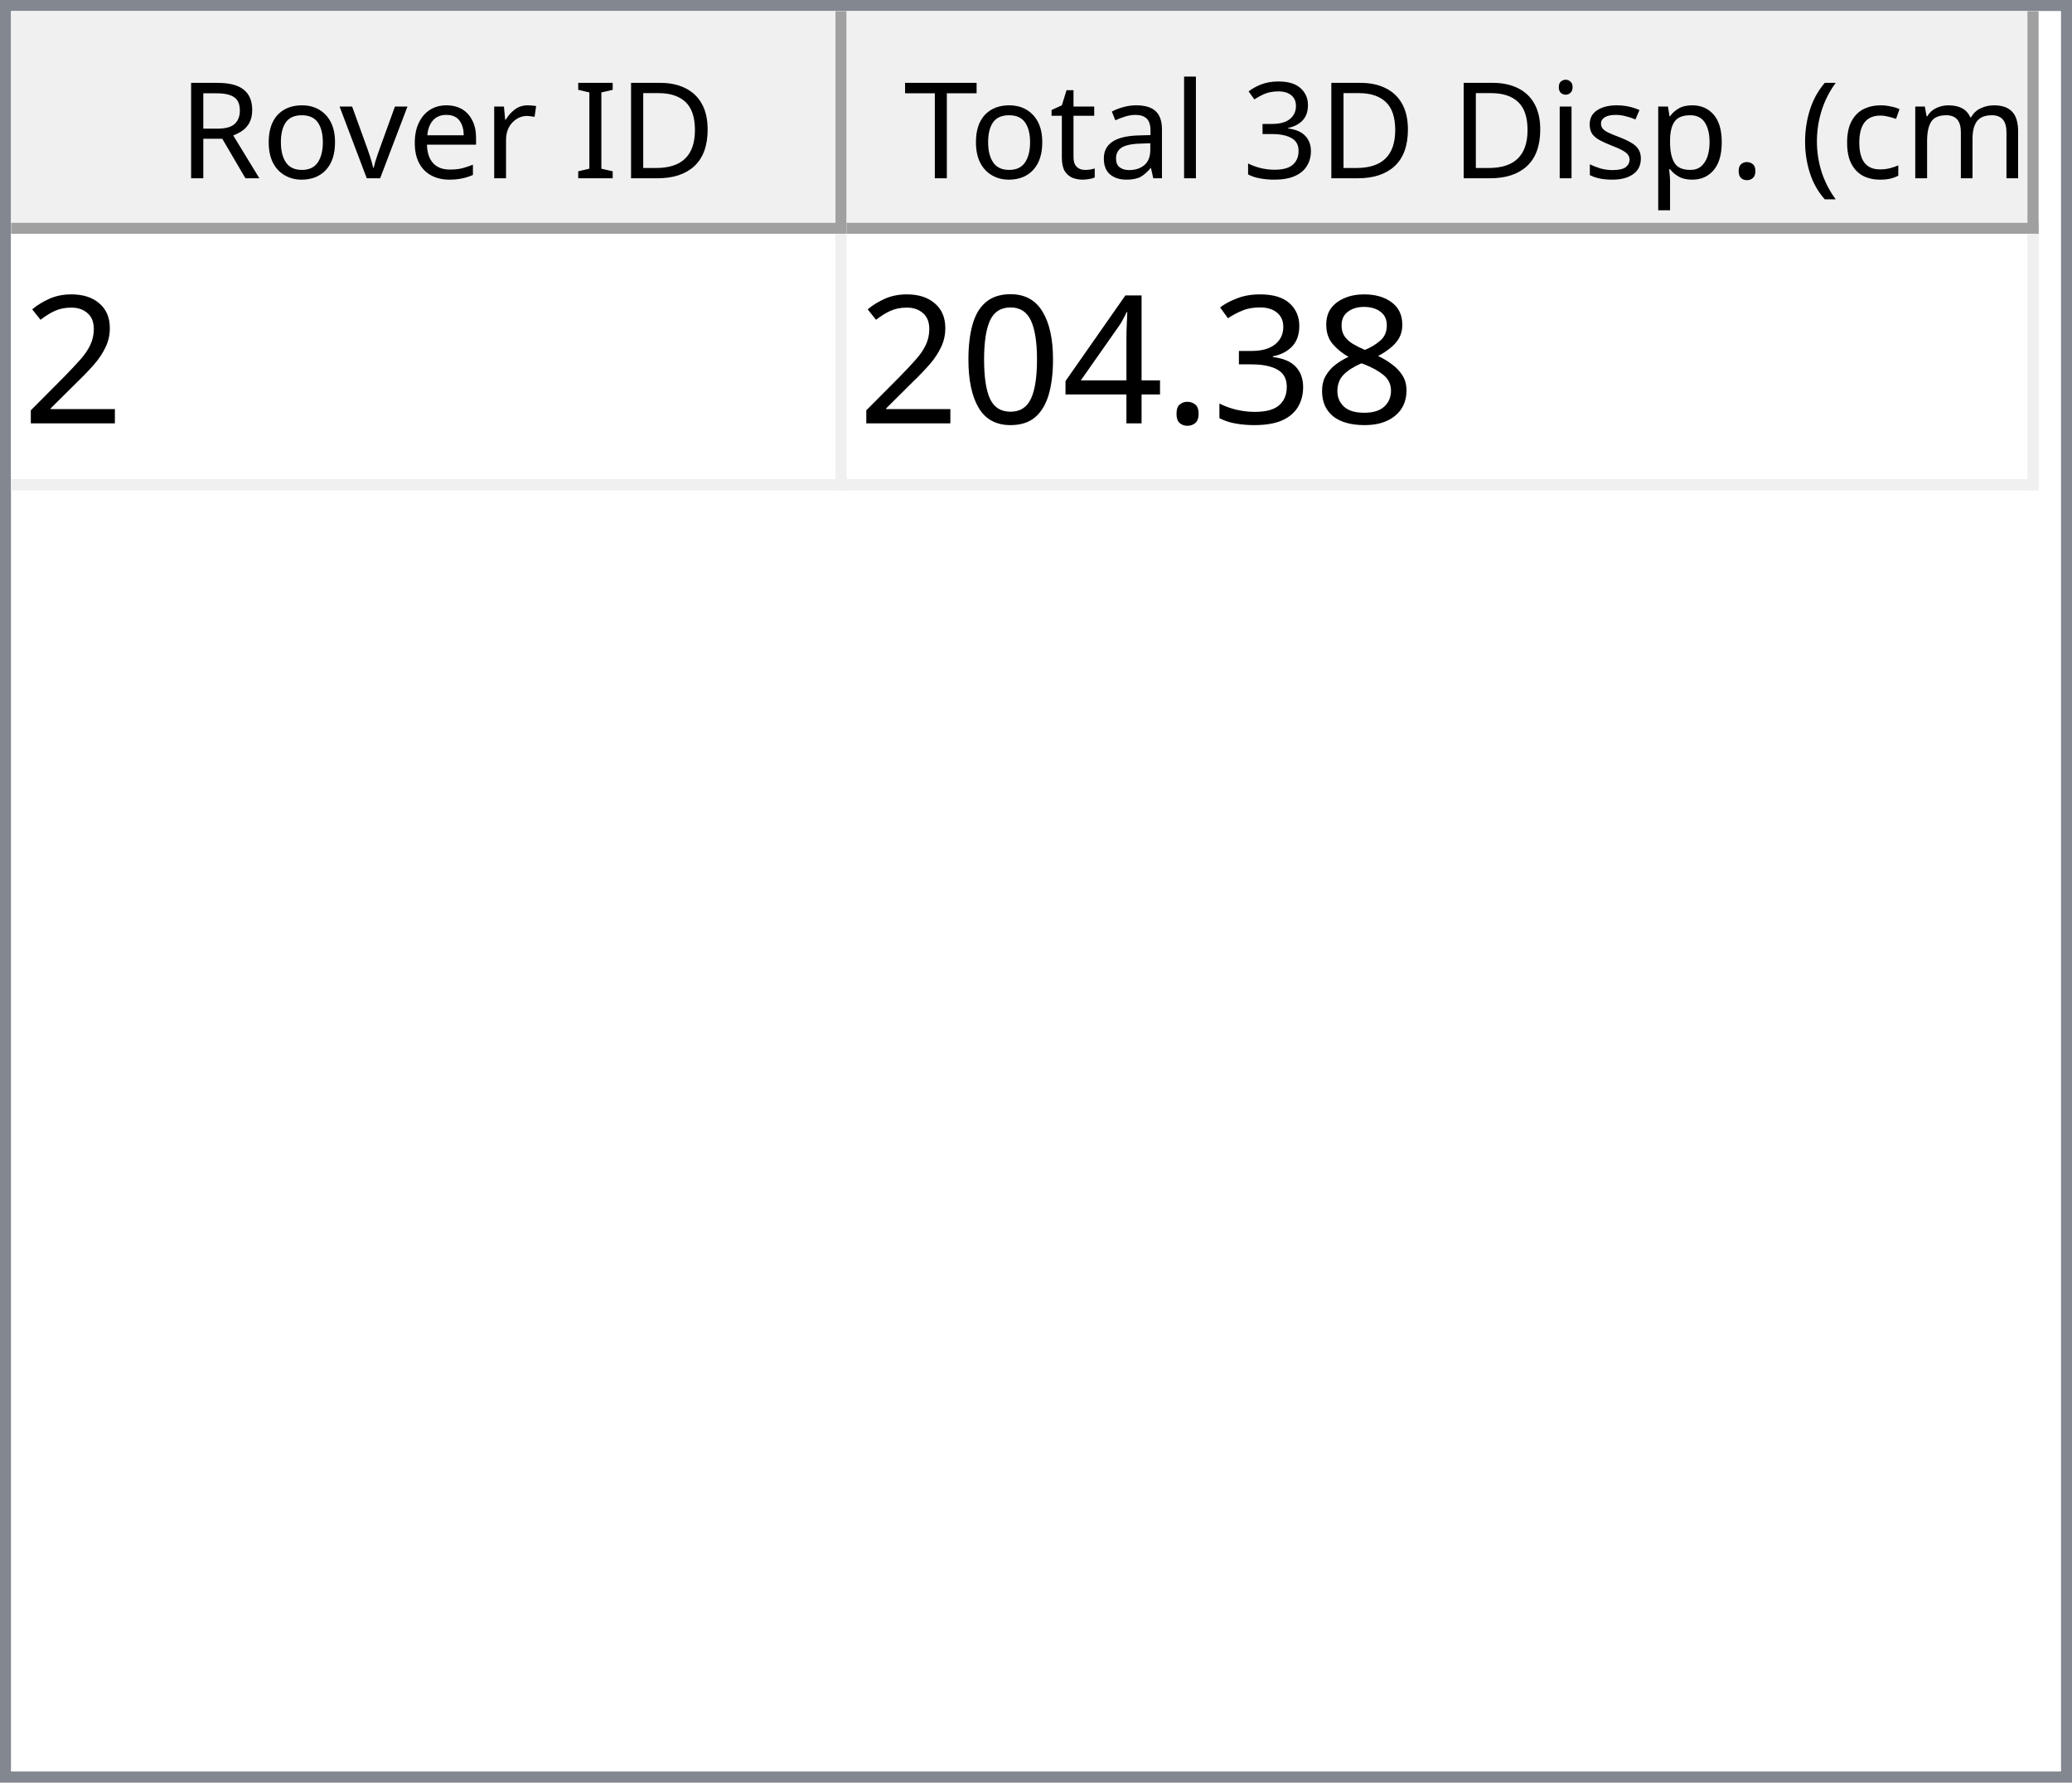
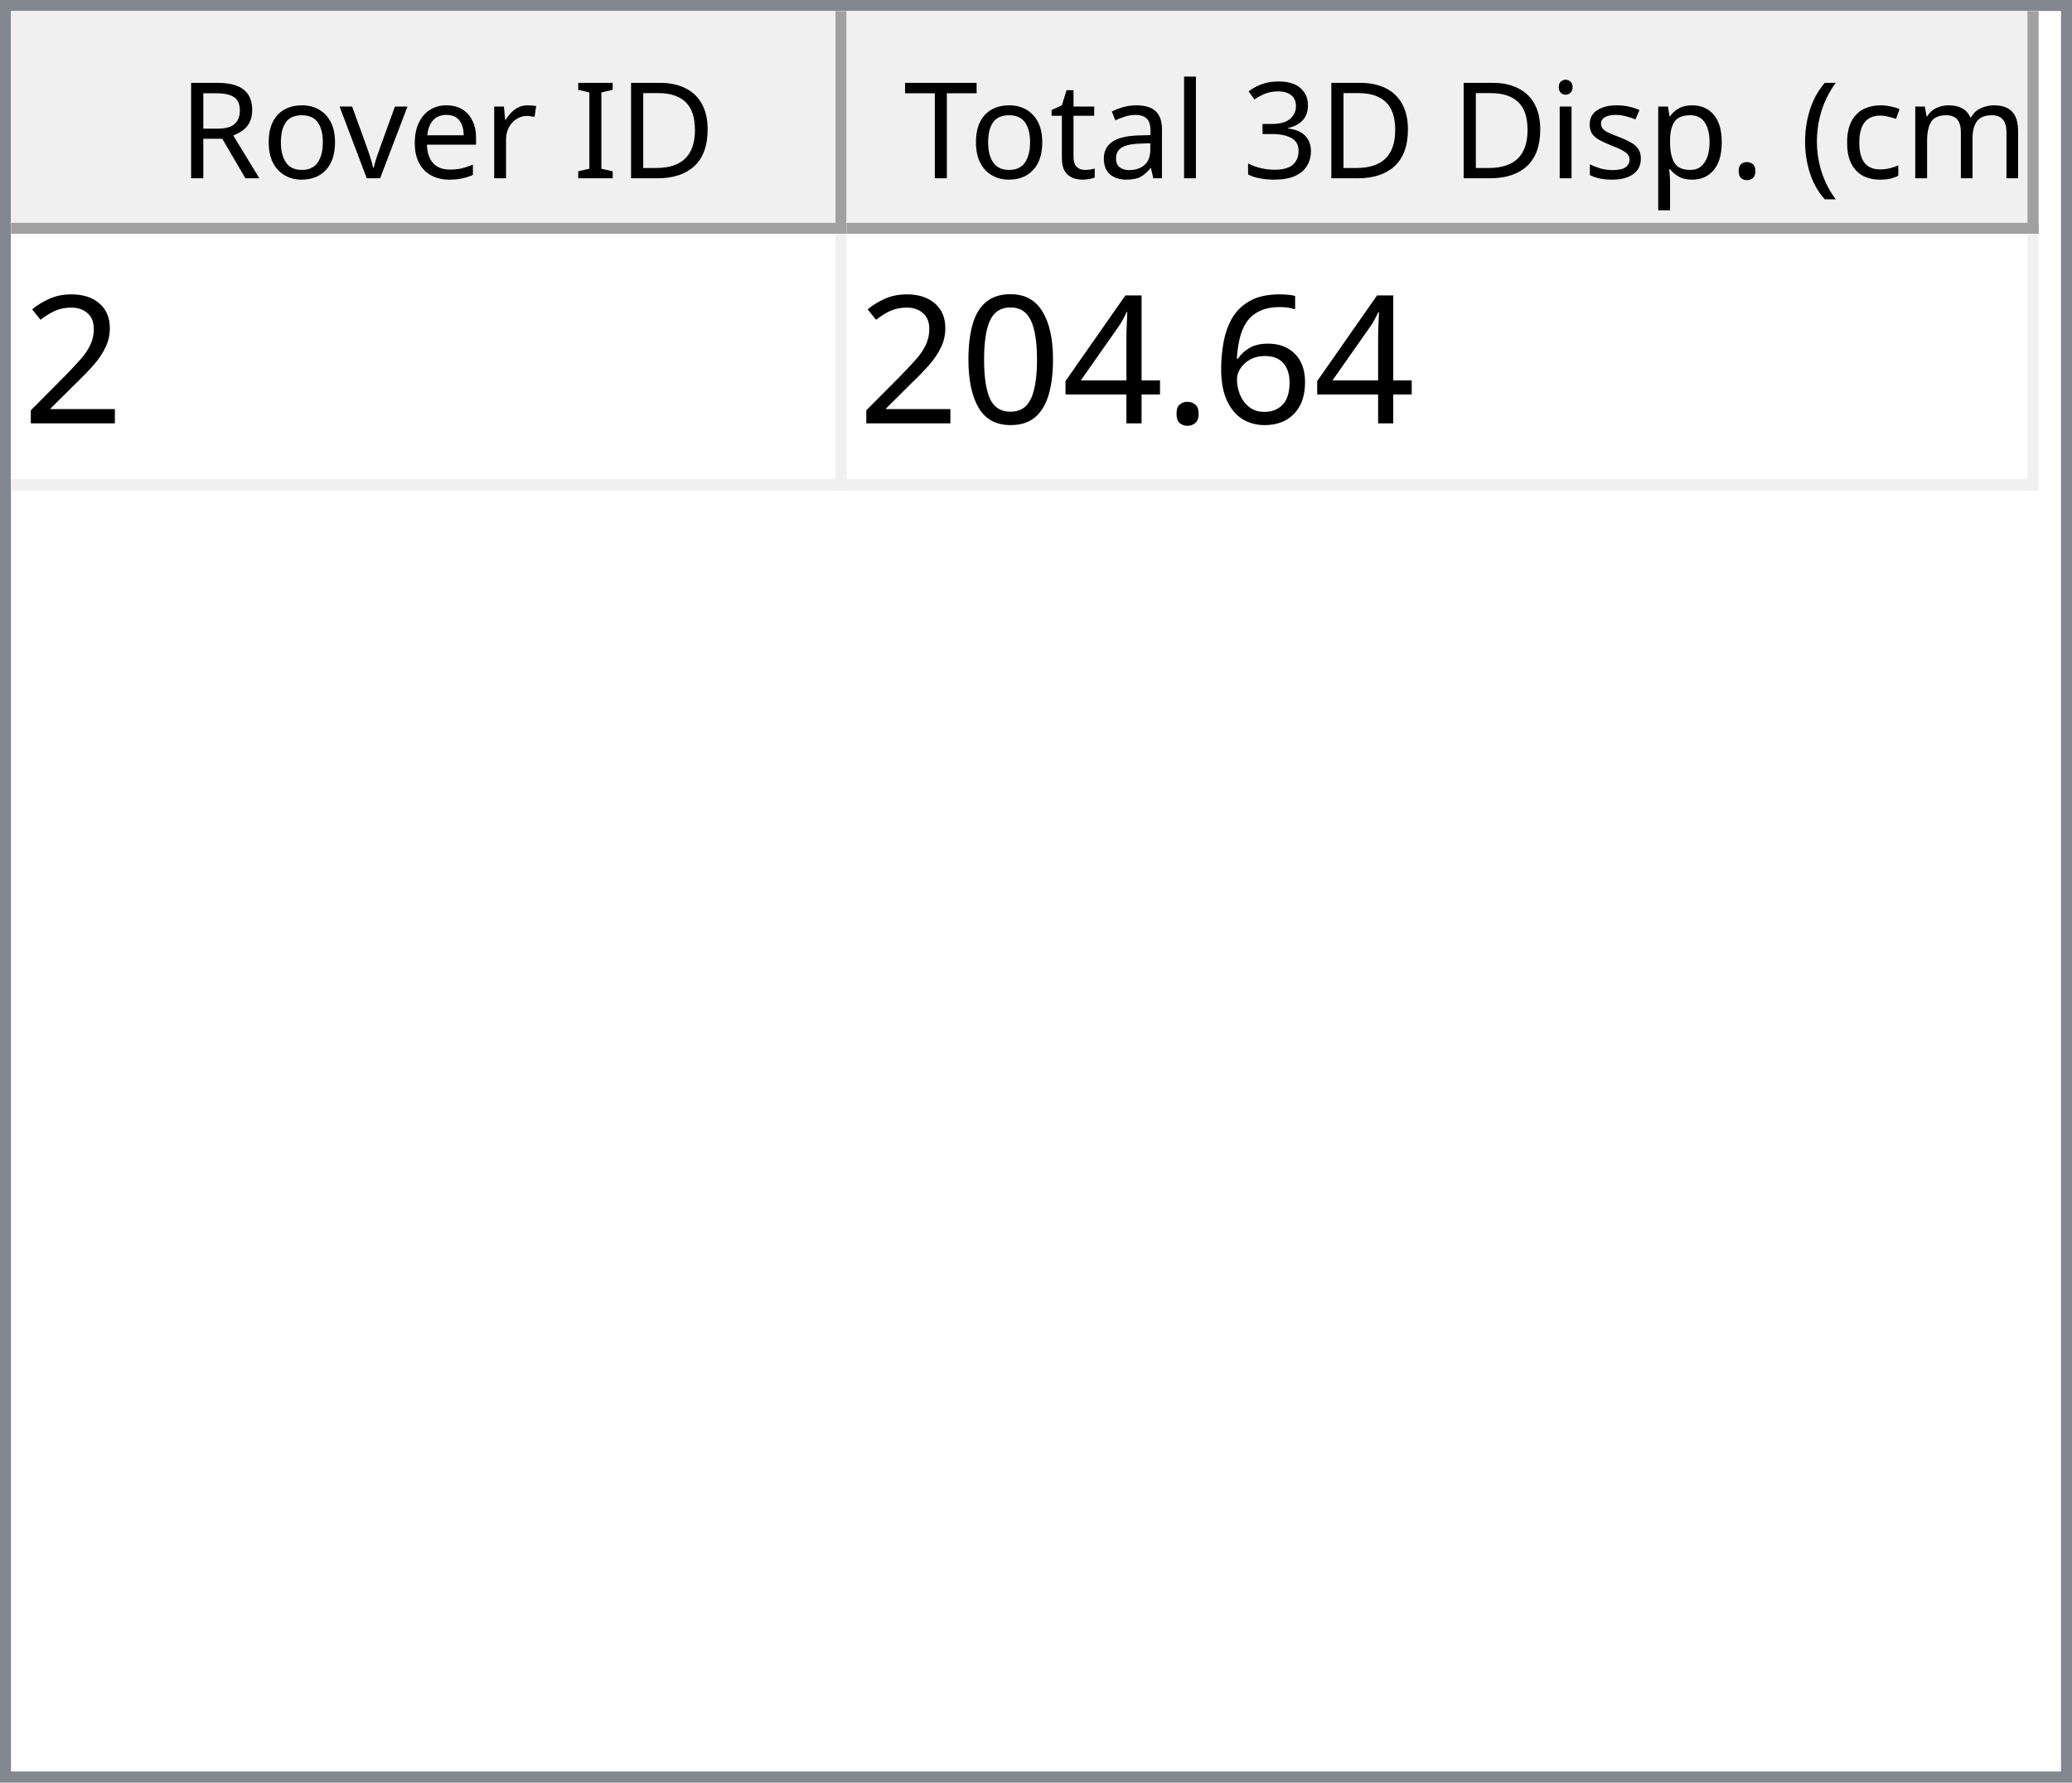
<svg xmlns="http://www.w3.org/2000/svg" style="fill-opacity:1; color-rendering:auto; color-interpolation:auto; text-rendering:auto; stroke:black; stroke-linecap:square; stroke-miterlimit:10; shape-rendering:auto; stroke-opacity:1; fill:black; stroke-dasharray:none; font-weight:normal; stroke-width:1; font-family:'Dialog'; font-style:normal; stroke-linejoin:miter; font-size:12px; stroke-dashoffset:0; image-rendering:auto;" width="186" height="160">
  <defs id="genericDefs" />
  <g>
    <defs id="defs1">
      <clipPath clipPathUnits="userSpaceOnUse" id="clipPath1">
        <path d="M0 0 L186 0 L186 160 L0 160 L0 0 Z" />
      </clipPath>
      <clipPath clipPathUnits="userSpaceOnUse" id="clipPath2">
        <path d="M0 0 L0 160 L186 160 L186 0 Z" />
      </clipPath>
      <clipPath clipPathUnits="userSpaceOnUse" id="clipPath3">
        <path d="M0 0 L0 20 L184 20 L184 0 Z" />
      </clipPath>
      <clipPath clipPathUnits="userSpaceOnUse" id="clipPath4">
        <path d="M0 0 L0 20 L75 20 L75 0 Z" />
      </clipPath>
      <clipPath clipPathUnits="userSpaceOnUse" id="clipPath5">
        <path d="M1 1 L1 19 L74 19 L74 1 Z" />
      </clipPath>
      <clipPath clipPathUnits="userSpaceOnUse" id="clipPath6">
        <path d="M0 0 L0 18 L73 18 L73 0 Z" />
      </clipPath>
      <clipPath clipPathUnits="userSpaceOnUse" id="clipPath7">
        <path d="M-0.5 -0.5 L-0.5 19.5 L74.5 19.5 L74.5 -0.5 Z" />
      </clipPath>
      <clipPath clipPathUnits="userSpaceOnUse" id="clipPath8">
        <path d="M0 0 L0 20 L107 20 L107 0 Z" />
      </clipPath>
      <clipPath clipPathUnits="userSpaceOnUse" id="clipPath9">
        <path d="M1 1 L1 19 L106 19 L106 1 Z" />
      </clipPath>
      <clipPath clipPathUnits="userSpaceOnUse" id="clipPath10">
        <path d="M0 0 L0 18 L105 18 L105 0 Z" />
      </clipPath>
      <clipPath clipPathUnits="userSpaceOnUse" id="clipPath11">
        <path d="M-0.5 -0.5 L-0.5 19.5 L106.5 19.5 L106.5 -0.5 Z" />
      </clipPath>
      <clipPath clipPathUnits="userSpaceOnUse" id="clipPath12">
        <path d="M0 0 L0 138 L184 138 L184 0 Z" />
      </clipPath>
      <clipPath clipPathUnits="userSpaceOnUse" id="clipPath13">
        <path d="M0 0 L0 23 L182 23 L182 0 Z" />
      </clipPath>
      <clipPath clipPathUnits="userSpaceOnUse" id="clipPath14">
        <path d="M-0.5 -0.5 L-0.5 22.5 L181.5 22.5 L181.5 -0.5 Z" />
      </clipPath>
      <clipPath clipPathUnits="userSpaceOnUse" id="clipPath15">
        <path d="M0 0 L0 22 L74 22 L74 0 Z" />
      </clipPath>
      <clipPath clipPathUnits="userSpaceOnUse" id="clipPath16">
        <path d="M0 0 L0 22 L106 22 L106 0 Z" />
      </clipPath>
      <font horiz-adv-x="64.551" id="font1">
        <font-face ascent="107.91" descent="25.098" units-per-em="100" style="font-style:normal; font-family:Segoe UI; font-weight:normal;" />
        <missing-glyph horiz-adv-x="64.551" d="M8.109 0 L8.109 68.266 L56.453 68.266 L56.453 0 L8.109 0 ZM15.328 7.234 L49.219 7.234 L49.219 61.031 L15.328 61.031 L15.328 7.234 Z" />
        <glyph unicode="D" horiz-adv-x="70.117" d="M9.188 0 L9.188 70.016 L28.516 70.016 Q65.531 70.016 65.531 35.891 Q65.531 19.672 55.25 9.836 Q44.969 0 27.734 0 L9.188 0 ZM17.391 62.594 L17.391 7.422 L27.828 7.422 Q41.609 7.422 49.273 14.797 Q56.938 22.172 56.938 35.688 Q56.938 62.594 28.328 62.594 L17.391 62.594 Z" />
        <glyph unicode="I" horiz-adv-x="26.611" d="M17.391 0 L9.188 0 L9.188 70.016 L17.391 70.016 L17.391 0 Z" />
        <glyph unicode=" " horiz-adv-x="27.393" d="" />
        <glyph unicode="r" horiz-adv-x="34.766" d="M34.188 41.891 Q32.078 43.5 28.125 43.5 Q23 43.5 19.555 38.672 Q16.109 33.844 16.109 25.484 L16.109 0 L8.109 0 L8.109 50 L16.109 50 L16.109 39.703 L16.312 39.703 Q18.016 44.969 21.531 47.922 Q25.047 50.875 29.391 50.875 Q32.516 50.875 34.188 50.203 L34.188 41.891 Z" />
        <glyph unicode="e" horiz-adv-x="52.295" d="M48.297 23 L12.984 23 Q13.188 14.656 17.484 10.109 Q21.781 5.562 29.297 5.562 Q37.75 5.562 44.828 11.141 L44.828 3.609 Q38.234 -1.172 27.391 -1.172 Q16.797 -1.172 10.742 5.641 Q4.688 12.453 4.688 24.812 Q4.688 36.469 11.305 43.82 Q17.922 51.172 27.734 51.172 Q37.547 51.172 42.922 44.828 Q48.297 38.484 48.297 27.203 L48.297 23 ZM40.094 29.781 Q40.047 36.719 36.75 40.578 Q33.453 44.438 27.594 44.438 Q21.922 44.438 17.969 40.383 Q14.016 36.328 13.094 29.781 L40.094 29.781 Z" />
        <glyph unicode="v" horiz-adv-x="47.9" d="M47.406 50 L27.484 0 L19.625 0 L0.688 50 L9.469 50 L22.172 13.672 Q23.578 9.672 23.922 6.688 L24.125 6.688 Q24.609 10.453 25.688 13.484 L38.969 50 L47.406 50 Z" />
        <glyph unicode="o" horiz-adv-x="58.594" d="M29 -1.172 Q17.922 -1.172 11.305 5.836 Q4.688 12.844 4.688 24.422 Q4.688 37.016 11.57 44.094 Q18.453 51.172 30.172 51.172 Q41.359 51.172 47.633 44.289 Q53.906 37.406 53.906 25.203 Q53.906 13.234 47.141 6.031 Q40.375 -1.172 29 -1.172 ZM29.594 44.438 Q21.875 44.438 17.383 39.188 Q12.891 33.938 12.891 24.703 Q12.891 15.828 17.43 10.695 Q21.969 5.562 29.594 5.562 Q37.359 5.562 41.531 10.594 Q45.703 15.625 45.703 24.906 Q45.703 34.281 41.531 39.359 Q37.359 44.438 29.594 44.438 Z" />
        <glyph unicode="R" horiz-adv-x="59.814" d="M59.375 0 L49.609 0 L37.891 19.625 Q36.281 22.359 34.766 24.289 Q33.25 26.219 31.664 27.438 Q30.078 28.656 28.25 29.219 Q26.422 29.781 24.125 29.781 L17.391 29.781 L17.391 0 L9.188 0 L9.188 70.016 L30.078 70.016 Q34.672 70.016 38.555 68.867 Q42.438 67.719 45.289 65.375 Q48.141 63.031 49.758 59.547 Q51.375 56.062 51.375 51.375 Q51.375 47.703 50.273 44.656 Q49.172 41.609 47.148 39.211 Q45.125 36.812 42.266 35.133 Q39.406 33.453 35.844 32.516 L35.844 32.328 Q37.594 31.547 38.891 30.547 Q40.188 29.547 41.359 28.18 Q42.531 26.812 43.68 25.078 Q44.828 23.344 46.234 21.047 L59.375 0 ZM17.391 62.594 L17.391 37.203 L28.516 37.203 Q31.594 37.203 34.203 38.133 Q36.812 39.062 38.719 40.797 Q40.625 42.531 41.703 45.047 Q42.781 47.562 42.781 50.688 Q42.781 56.297 39.141 59.445 Q35.5 62.594 28.609 62.594 L17.391 62.594 Z" />
        <glyph unicode=")" horiz-adv-x="30.176" d="M8.297 -15.922 L1.172 -15.922 Q16.406 2.344 16.406 26.812 Q16.406 51.469 1.078 70.016 L8.297 70.016 Q23.531 52.156 23.531 26.703 Q23.531 1.375 8.297 -15.922 Z" />
        <glyph unicode="m" horiz-adv-x="86.133" d="M79.109 0 L71.094 0 L71.094 28.719 Q71.094 37.016 68.531 40.727 Q65.969 44.438 59.906 44.438 Q54.781 44.438 51.195 39.75 Q47.609 35.062 47.609 28.516 L47.609 0 L39.594 0 L39.594 29.688 Q39.594 44.438 28.219 44.438 Q22.953 44.438 19.531 40.016 Q16.109 35.594 16.109 28.516 L16.109 0 L8.109 0 L8.109 50 L16.109 50 L16.109 42.094 L16.312 42.094 Q21.625 51.172 31.844 51.172 Q36.969 51.172 40.773 48.312 Q44.578 45.453 46 40.828 Q51.562 51.172 62.594 51.172 Q79.109 51.172 79.109 30.812 L79.109 0 Z" />
        <glyph unicode="c" horiz-adv-x="46.191" d="M42.188 2.297 Q36.422 -1.172 28.516 -1.172 Q17.828 -1.172 11.258 5.789 Q4.688 12.75 4.688 23.828 Q4.688 36.188 11.766 43.68 Q18.844 51.172 30.672 51.172 Q37.25 51.172 42.281 48.734 L42.281 40.531 Q36.719 44.438 30.375 44.438 Q22.703 44.438 17.797 38.945 Q12.891 33.453 12.891 24.516 Q12.891 15.719 17.508 10.641 Q22.125 5.562 29.891 5.562 Q36.422 5.562 42.188 9.906 L42.188 2.297 Z" />
        <glyph unicode="(" horiz-adv-x="30.176" d="M29.109 -15.922 L21.969 -15.922 Q6.844 1.375 6.844 26.703 Q6.844 52.156 21.969 70.016 L29.203 70.016 Q13.875 51.469 13.875 26.812 Q13.875 2.344 29.109 -15.922 Z" />
        <glyph unicode="." horiz-adv-x="21.68" d="M10.891 -1.078 Q8.641 -1.078 7.055 0.539 Q5.469 2.156 5.469 4.391 Q5.469 6.641 7.055 8.273 Q8.641 9.906 10.891 9.906 Q13.188 9.906 14.797 8.273 Q16.406 6.641 16.406 4.391 Q16.406 2.156 14.797 0.539 Q13.188 -1.078 10.891 -1.078 Z" />
        <glyph unicode="p" horiz-adv-x="58.789" d="M16.312 7.234 L16.109 7.234 L16.109 -23 L8.109 -23 L8.109 50 L16.109 50 L16.109 41.219 L16.312 41.219 Q22.219 51.172 33.594 51.172 Q43.266 51.172 48.688 44.461 Q54.109 37.75 54.109 26.469 Q54.109 13.922 48 6.375 Q41.891 -1.172 31.297 -1.172 Q21.578 -1.172 16.312 7.234 ZM16.109 27.391 L16.109 20.406 Q16.109 14.203 20.141 9.883 Q24.172 5.562 30.375 5.562 Q37.641 5.562 41.773 11.133 Q45.906 16.703 45.906 26.609 Q45.906 34.969 42.047 39.703 Q38.188 44.438 31.594 44.438 Q24.609 44.438 20.359 39.578 Q16.109 34.719 16.109 27.391 Z" />
        <glyph unicode="s" horiz-adv-x="42.432" d="M5.078 1.812 L5.078 10.406 Q11.625 5.562 19.484 5.562 Q30.031 5.562 30.031 12.594 Q30.031 14.594 29.125 15.992 Q28.219 17.391 26.68 18.461 Q25.141 19.531 23.07 20.383 Q21 21.234 18.609 22.172 Q15.281 23.484 12.766 24.828 Q10.25 26.172 8.57 27.859 Q6.891 29.547 6.031 31.695 Q5.172 33.844 5.172 36.719 Q5.172 40.234 6.789 42.945 Q8.406 45.656 11.086 47.484 Q13.766 49.312 17.211 50.242 Q20.656 51.172 24.312 51.172 Q30.812 51.172 35.938 48.922 L35.938 40.828 Q30.422 44.438 23.25 44.438 Q21 44.438 19.195 43.922 Q17.391 43.406 16.094 42.477 Q14.797 41.547 14.086 40.258 Q13.375 38.969 13.375 37.406 Q13.375 35.453 14.086 34.133 Q14.797 32.812 16.164 31.789 Q17.531 30.766 19.484 29.938 Q21.438 29.109 23.922 28.125 Q27.25 26.859 29.883 25.516 Q32.516 24.172 34.375 22.484 Q36.234 20.797 37.234 18.602 Q38.234 16.406 38.234 13.375 Q38.234 9.672 36.602 6.938 Q34.969 4.203 32.234 2.398 Q29.5 0.594 25.93 -0.289 Q22.359 -1.172 18.453 -1.172 Q10.75 -1.172 5.078 1.812 Z" />
        <glyph unicode="i" horiz-adv-x="24.219" d="M12.203 62.703 Q10.062 62.703 8.547 64.164 Q7.031 65.625 7.031 67.875 Q7.031 70.125 8.547 71.609 Q10.062 73.094 12.203 73.094 Q14.406 73.094 15.945 71.609 Q17.484 70.125 17.484 67.875 Q17.484 65.719 15.945 64.211 Q14.406 62.703 12.203 62.703 ZM16.109 0 L8.109 0 L8.109 50 L16.109 50 L16.109 0 Z" />
        <glyph unicode="3" horiz-adv-x="53.906" d="M46.531 19.828 Q46.531 15.094 44.75 11.211 Q42.969 7.328 39.719 4.57 Q36.469 1.812 31.93 0.297 Q27.391 -1.219 21.922 -1.219 Q11.922 -1.219 6 2.594 L6 11.188 Q13.094 5.609 22.219 5.609 Q25.875 5.609 28.828 6.539 Q31.781 7.469 33.906 9.227 Q36.031 10.984 37.18 13.477 Q38.328 15.969 38.328 19.094 Q38.328 32.812 18.797 32.812 L12.984 32.812 L12.984 39.594 L18.5 39.594 Q35.797 39.594 35.797 52.484 Q35.797 64.406 22.609 64.406 Q15.188 64.406 8.688 59.422 L8.688 67.188 Q15.375 71.188 24.609 71.188 Q29 71.188 32.57 69.969 Q36.141 68.75 38.68 66.555 Q41.219 64.359 42.609 61.281 Q44 58.203 44 54.5 Q44 40.672 30.031 36.719 L30.031 36.531 Q33.594 36.141 36.625 34.797 Q39.656 33.453 41.852 31.305 Q44.047 29.156 45.289 26.25 Q46.531 23.344 46.531 19.828 Z" />
        <glyph unicode="l" horiz-adv-x="24.219" d="M16.109 0 L8.109 0 L8.109 74.031 L16.109 74.031 L16.109 0 Z" />
        <glyph unicode="a" horiz-adv-x="50.879" d="M43.891 0 L35.891 0 L35.891 7.812 L35.688 7.812 Q30.469 -1.172 20.312 -1.172 Q12.844 -1.172 8.617 2.781 Q4.391 6.734 4.391 13.281 Q4.391 27.297 20.906 29.594 L35.891 31.688 Q35.891 44.438 25.594 44.438 Q16.547 44.438 9.281 38.281 L9.281 46.484 Q16.656 51.172 26.266 51.172 Q43.891 51.172 43.891 32.516 L43.891 0 ZM35.891 25.297 L23.828 23.641 Q18.266 22.859 15.43 20.875 Q12.594 18.891 12.594 13.875 Q12.594 10.203 15.211 7.883 Q17.828 5.562 22.172 5.562 Q28.125 5.562 32.008 9.742 Q35.891 13.922 35.891 20.312 L35.891 25.297 Z" />
        <glyph unicode="t" horiz-adv-x="33.887" d="M31.297 0.484 Q28.469 -1.078 23.828 -1.078 Q10.688 -1.078 10.688 13.578 L10.688 43.172 L2.094 43.172 L2.094 50 L10.688 50 L10.688 62.203 L18.703 64.797 L18.703 50 L31.297 50 L31.297 43.172 L18.703 43.172 L18.703 14.984 Q18.703 9.969 20.414 7.82 Q22.125 5.672 26.078 5.672 Q29.109 5.672 31.297 7.328 L31.297 0.484 Z" />
        <glyph unicode="T" horiz-adv-x="52.393" d="M50.594 62.594 L30.375 62.594 L30.375 0 L22.172 0 L22.172 62.594 L2 62.594 L2 70.016 L50.594 70.016 L50.594 62.594 Z" />
      </font>
      <font horiz-adv-x="75.0" id="font2">
        <font-face ascent="100.537" descent="21.973" units-per-em="100" style="font-style:normal; font-family:sans-serif; font-weight:normal;" />
        <missing-glyph horiz-adv-x="75.0" d="M12.5 0 L12.5 62.5 L62.5 62.5 L62.5 0 L12.5 0 ZM14.062 1.562 L60.938 1.562 L60.938 60.938 L14.062 60.938 L14.062 1.562 Z" />
        <glyph unicode="2" horiz-adv-x="55.615" d="M50.344 8.453 L50.344 0 L3.031 0 Q2.938 3.172 4.047 6.109 Q5.859 10.938 9.836 15.625 Q13.812 20.312 21.344 26.469 Q33.016 36.031 37.117 41.625 Q41.219 47.219 41.219 52.203 Q41.219 57.422 37.477 61.008 Q33.734 64.594 27.734 64.594 Q21.391 64.594 17.578 60.789 Q13.766 56.984 13.719 50.25 L4.688 51.172 Q5.609 61.281 11.664 66.578 Q17.719 71.875 27.938 71.875 Q38.234 71.875 44.242 66.164 Q50.25 60.453 50.25 52 Q50.25 47.703 48.492 43.555 Q46.734 39.406 42.656 34.812 Q38.578 30.219 29.109 22.219 Q21.188 15.578 18.945 13.211 Q16.703 10.844 15.234 8.453 L50.344 8.453 Z" />
-         <glyph unicode="8" horiz-adv-x="55.615" d="M17.672 38.812 Q12.203 40.828 9.57 44.539 Q6.938 48.25 6.938 53.422 Q6.938 61.234 12.555 66.555 Q18.172 71.875 27.484 71.875 Q36.859 71.875 42.578 66.43 Q48.297 60.984 48.297 53.172 Q48.297 48.188 45.68 44.508 Q43.062 40.828 37.75 38.812 Q44.344 36.672 47.781 31.883 Q51.219 27.094 51.219 20.453 Q51.219 11.281 44.727 5.031 Q38.234 -1.219 27.641 -1.219 Q17.047 -1.219 10.547 5.055 Q4.047 11.328 4.047 20.703 Q4.047 27.688 7.594 32.398 Q11.141 37.109 17.672 38.812 ZM15.922 53.719 Q15.922 48.641 19.195 45.414 Q22.469 42.188 27.688 42.188 Q32.766 42.188 36.016 45.383 Q39.266 48.578 39.266 53.219 Q39.266 58.062 35.914 61.359 Q32.562 64.656 27.594 64.656 Q22.562 64.656 19.242 61.43 Q15.922 58.203 15.922 53.719 ZM13.094 20.656 Q13.094 16.891 14.875 13.375 Q16.656 9.859 20.172 7.93 Q23.688 6 27.734 6 Q34.031 6 38.133 10.055 Q42.234 14.109 42.234 20.359 Q42.234 26.703 38.016 30.859 Q33.797 35.016 27.438 35.016 Q21.234 35.016 17.164 30.914 Q13.094 26.812 13.094 20.656 Z" />
-         <glyph unicode="3" horiz-adv-x="55.615" d="M4.203 18.891 L12.984 20.062 Q14.5 12.594 18.141 9.297 Q21.781 6 27 6 Q33.203 6 37.477 10.297 Q41.75 14.594 41.75 20.953 Q41.75 27 37.797 30.93 Q33.844 34.859 27.734 34.859 Q25.25 34.859 21.531 33.891 L22.516 41.609 Q23.391 41.5 23.922 41.5 Q29.547 41.5 34.039 44.43 Q38.531 47.359 38.531 53.469 Q38.531 58.297 35.258 61.477 Q31.984 64.656 26.812 64.656 Q21.688 64.656 18.266 61.43 Q14.844 58.203 13.875 51.766 L5.078 53.328 Q6.688 62.156 12.398 67.016 Q18.109 71.875 26.609 71.875 Q32.469 71.875 37.398 69.359 Q42.328 66.844 44.945 62.5 Q47.562 58.156 47.562 53.266 Q47.562 48.641 45.07 44.828 Q42.578 41.016 37.703 38.766 Q44.047 37.312 47.562 32.695 Q51.078 28.078 51.078 21.141 Q51.078 11.766 44.242 5.25 Q37.406 -1.266 26.953 -1.266 Q17.531 -1.266 11.305 4.352 Q5.078 9.969 4.203 18.891 Z" />
+         <glyph unicode="6" horiz-adv-x="55.615" d="M49.75 54.047 L41.016 53.375 Q39.844 58.547 37.703 60.891 Q34.125 64.656 28.906 64.656 Q24.703 64.656 21.531 62.312 Q17.391 59.281 14.992 53.469 Q12.594 47.656 12.5 36.922 Q15.672 41.75 20.266 44.094 Q24.859 46.438 29.891 46.438 Q38.672 46.438 44.852 39.969 Q51.031 33.5 51.031 23.25 Q51.031 16.5 48.125 10.719 Q45.219 4.938 40.141 1.859 Q35.062 -1.219 28.609 -1.219 Q17.625 -1.219 10.695 6.859 Q3.766 14.938 3.766 33.5 Q3.766 54.25 11.422 63.672 Q18.109 71.875 29.438 71.875 Q37.891 71.875 43.289 67.141 Q48.688 62.406 49.75 54.047 ZM13.875 23.188 Q13.875 18.656 15.797 14.508 Q17.719 10.359 21.188 8.18 Q24.656 6 28.469 6 Q34.031 6 38.039 10.492 Q42.047 14.984 42.047 22.703 Q42.047 30.125 38.086 34.398 Q34.125 38.672 28.125 38.672 Q22.172 38.672 18.023 34.398 Q13.875 30.125 13.875 23.188 Z" />
        <glyph unicode="." horiz-adv-x="27.783" d="M9.078 0 L9.078 10.016 L19.094 10.016 L19.094 0 L9.078 0 Z" />
        <glyph unicode="4" horiz-adv-x="55.615" d="M32.328 0 L32.328 17.141 L1.266 17.141 L1.266 25.203 L33.938 71.578 L41.109 71.578 L41.109 25.203 L50.781 25.203 L50.781 17.141 L41.109 17.141 L41.109 0 L32.328 0 ZM32.328 25.203 L32.328 57.469 L9.906 25.203 L32.328 25.203 Z" />
        <glyph unicode="0" horiz-adv-x="55.615" d="M4.156 35.297 Q4.156 48 6.766 55.742 Q9.375 63.484 14.523 67.68 Q19.672 71.875 27.484 71.875 Q33.25 71.875 37.594 69.555 Q41.938 67.234 44.773 62.867 Q47.609 58.5 49.219 52.227 Q50.828 45.953 50.828 35.297 Q50.828 22.703 48.242 14.969 Q45.656 7.234 40.508 3.008 Q35.359 -1.219 27.484 -1.219 Q17.141 -1.219 11.234 6.203 Q4.156 15.141 4.156 35.297 ZM13.188 35.297 Q13.188 17.672 17.312 11.836 Q21.438 6 27.484 6 Q33.547 6 37.672 11.859 Q41.797 17.719 41.797 35.297 Q41.797 52.984 37.672 58.789 Q33.547 64.594 27.391 64.594 Q21.344 64.594 17.719 59.469 Q13.188 52.938 13.188 35.297 Z" />
      </font>
    </defs>
    <g style="fill:white; stroke:white;">
      <rect x="0" y="0" width="186" style="clip-path:url(#clipPath1); stroke:none;" height="160" />
    </g>
    <g style="fill:white; text-rendering:optimizeSpeed; color-rendering:optimizeSpeed; image-rendering:optimizeSpeed; shape-rendering:crispEdges; stroke:white; color-interpolation:sRGB;">
      <rect x="0" width="186" height="160" y="0" style="stroke:none;" />
      <path style="stroke:none;" d="M0 160 L186 160 L186 0 L0 0 Z" />
    </g>
    <g style="fill:rgb(240,240,240); font-family:'Segoe UI'; stroke:rgb(240,240,240);">
      <rect x="0" y="0" width="186" style="clip-path:url(#clipPath2); stroke:none;" height="160" />
    </g>
    <g style="fill:rgb(130,135,144); font-family:'Segoe UI'; stroke:rgb(130,135,144);">
      <path d="M0 0 L186 0 L186 160 L0 160 L0 0 ZM1 1 L185 1 L185 159 L1 159 L1 1 Z" style="fill-rule:evenodd; clip-path:url(#clipPath2); stroke:none;" />
    </g>
    <g style="fill:white; font-family:'Segoe UI'; stroke:white;" transform="translate(1,1)">
      <rect x="0" y="0" width="184" style="clip-path:url(#clipPath3); stroke:none;" height="20" />
    </g>
    <g style="fill:rgb(240,240,240); font-family:'Segoe UI'; stroke:rgb(240,240,240);" transform="translate(1,1)">
      <rect x="0" y="0" width="75" style="clip-path:url(#clipPath4); stroke:none;" height="20" />
    </g>
    <g style="font-family:'Segoe UI';" transform="translate(2,2)">
      <text x="14" xml:space="preserve" y="14" style="clip-path:url(#clipPath6); stroke:none;">Rover ID</text>
    </g>
    <g style="fill:rgb(160,160,160); font-family:'Segoe UI'; stroke:rgb(160,160,160); stroke-linejoin:bevel;" transform="translate(1.5,1.5)">
      <line x1="74" x2="74" y1="0" style="fill:none; clip-path:url(#clipPath7);" y2="19" />
    </g>
    <g style="fill:rgb(160,160,160); font-family:'Segoe UI'; stroke:rgb(160,160,160); stroke-linejoin:bevel;" transform="matrix(1,0,0,1,1,1) translate(0.5,0.5)">
      <line x1="0" x2="74" y1="19" style="fill:none; clip-path:url(#clipPath7);" y2="19" />
    </g>
    <g style="fill:rgb(240,240,240); font-family:'Segoe UI'; stroke:rgb(240,240,240);" transform="translate(76,1)">
      <rect x="0" y="0" width="107" style="clip-path:url(#clipPath8); stroke:none;" height="20" />
    </g>
    <g style="font-family:'Segoe UI';" transform="translate(77,2)">
      <text x="1" xml:space="preserve" y="14" style="clip-path:url(#clipPath10); stroke:none;"> Total 3D Disp. (cm)</text>
    </g>
    <g style="fill:rgb(160,160,160); font-family:'Segoe UI'; stroke:rgb(160,160,160); stroke-linejoin:bevel;" transform="translate(76.5,1.5)">
      <line x1="106" x2="106" y1="0" style="fill:none; clip-path:url(#clipPath11);" y2="19" />
    </g>
    <g style="fill:rgb(160,160,160); font-family:'Segoe UI'; stroke:rgb(160,160,160); stroke-linejoin:bevel;" transform="matrix(1,0,0,1,76,1) translate(0.5,0.5)">
      <line x1="0" x2="106" y1="19" style="fill:none; clip-path:url(#clipPath11);" y2="19" />
    </g>
    <g style="fill:white; font-family:'Segoe UI'; stroke:white;" transform="translate(1,21)">
      <rect x="0" y="0" width="184" style="clip-path:url(#clipPath12); stroke:none;" height="138" />
    </g>
    <g style="fill:rgb(240,240,240); font-size:16px; font-family:sans-serif; stroke:rgb(240,240,240);" transform="translate(1,21)">
      <rect x="0" y="0" width="182" style="clip-path:url(#clipPath13); stroke:none;" height="23" />
      <line transform="translate(0.5,0.5)" x1="0" x2="181" y1="22" style="clip-path:url(#clipPath14); fill:none; stroke-linejoin:bevel;" y2="22" />
    </g>
    <g transform="matrix(1,0,0,1,1,21) translate(0.5,0.5)" style="fill:rgb(240,240,240); font-size:16px; font-family:sans-serif; stroke:rgb(240,240,240); stroke-linejoin:bevel;">
      <line x1="74" x2="74" y1="0" style="fill:none; clip-path:url(#clipPath14);" y2="22" />
    </g>
    <g transform="matrix(1,0,0,1,1,21) translate(0.5,0.5)" style="fill:rgb(240,240,240); font-size:16px; font-family:sans-serif; stroke:rgb(240,240,240); stroke-linejoin:bevel;">
      <line x1="181" x2="181" y1="0" style="fill:none; clip-path:url(#clipPath14);" y2="22" />
    </g>
    <g style="fill:white; font-size:16px; font-family:sans-serif; stroke:white;" transform="matrix(1,0,0,1,1,21)">
      <rect x="0" y="0" width="74" style="clip-path:url(#clipPath15); stroke:none;" height="22" />
      <text x="1" y="17" style="fill:black; clip-path:url(#clipPath15); stroke:none;" xml:space="preserve">2</text>
    </g>
    <g style="fill:white; font-size:16px; font-family:sans-serif; stroke:white;" transform="matrix(1,0,0,1,1,21) translate(75,0)">
      <rect x="0" y="0" width="106" style="clip-path:url(#clipPath16); stroke:none;" height="22" />
-       <text x="1" y="17" style="fill:black; clip-path:url(#clipPath16); stroke:none;" xml:space="preserve">204.38</text>
+       <text x="1" y="17" style="fill:black; clip-path:url(#clipPath16); stroke:none;" xml:space="preserve">204.64</text>
    </g>
  </g>
</svg>
